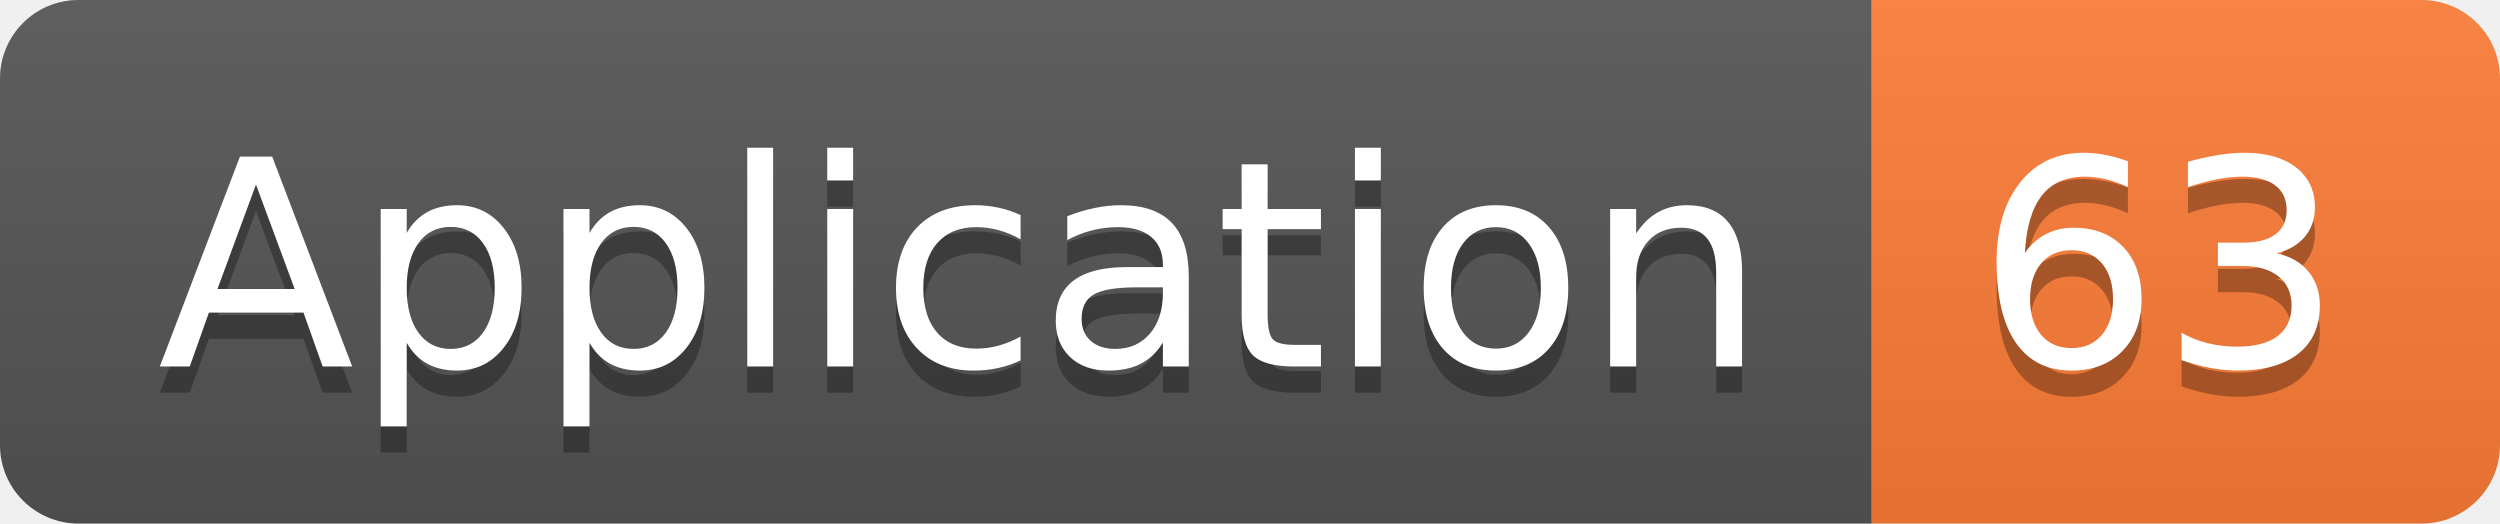
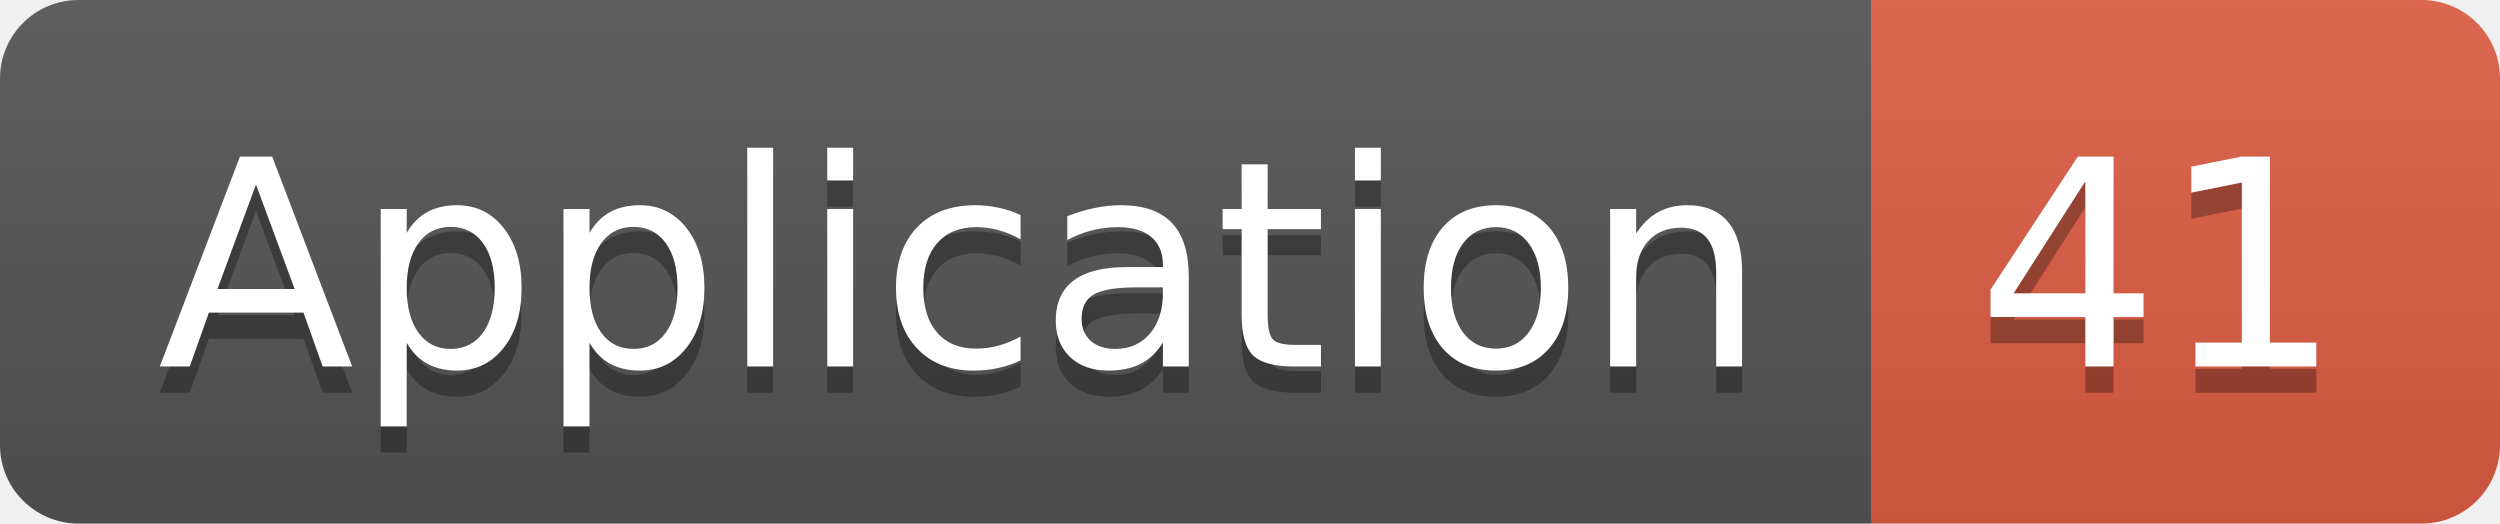
<svg xmlns="http://www.w3.org/2000/svg" width="95.5" height="20">
  <linearGradient id="smooth" x2="0" y2="100%">
    <stop offset="0" stop-color="#bbb" stop-opacity=".1" />
    <stop offset="1" stop-opacity=".1" />
  </linearGradient>
  <clipPath id="round">
    <rect width="95.5" height="20" rx="3" fill="#fff" />
  </clipPath>
  <g clip-path="url(#round)">
    <rect width="71.5" height="20" fill="#555" />
-     <rect x="71.5" width="24.0" height="20" fill="#fe7d37" />
+     <rect x="71.5" width="24.0" height="20" fill="#e05d44" />
    <rect width="95.5" height="20" fill="url(#smooth)" />
  </g>
  <g fill="#fff" text-anchor="middle" font-family="DejaVu Sans,Verdana,Geneva,sans-serif" font-size="110">
    <text x="367.5" y="150" fill="#010101" fill-opacity=".3" transform="scale(0.1)" textLength="615.0" lengthAdjust="spacing">Application</text>
    <text x="367.5" y="140" transform="scale(0.1)" textLength="615.0" lengthAdjust="spacing">Application</text>
-     <text x="825.0" y="150" fill="#010101" fill-opacity=".3" transform="scale(0.1)" textLength="140.0" lengthAdjust="spacing">63</text>
-     <text x="825.0" y="140" transform="scale(0.1)" textLength="140.0" lengthAdjust="spacing">63</text>
+     <text x="825.0" y="150" fill="#010101" fill-opacity=".3" transform="scale(0.1)" textLength="140.0" lengthAdjust="spacing">41</text>
+     <text x="825.0" y="140" transform="scale(0.1)" textLength="140.0" lengthAdjust="spacing">41</text>
  </g>
</svg>
